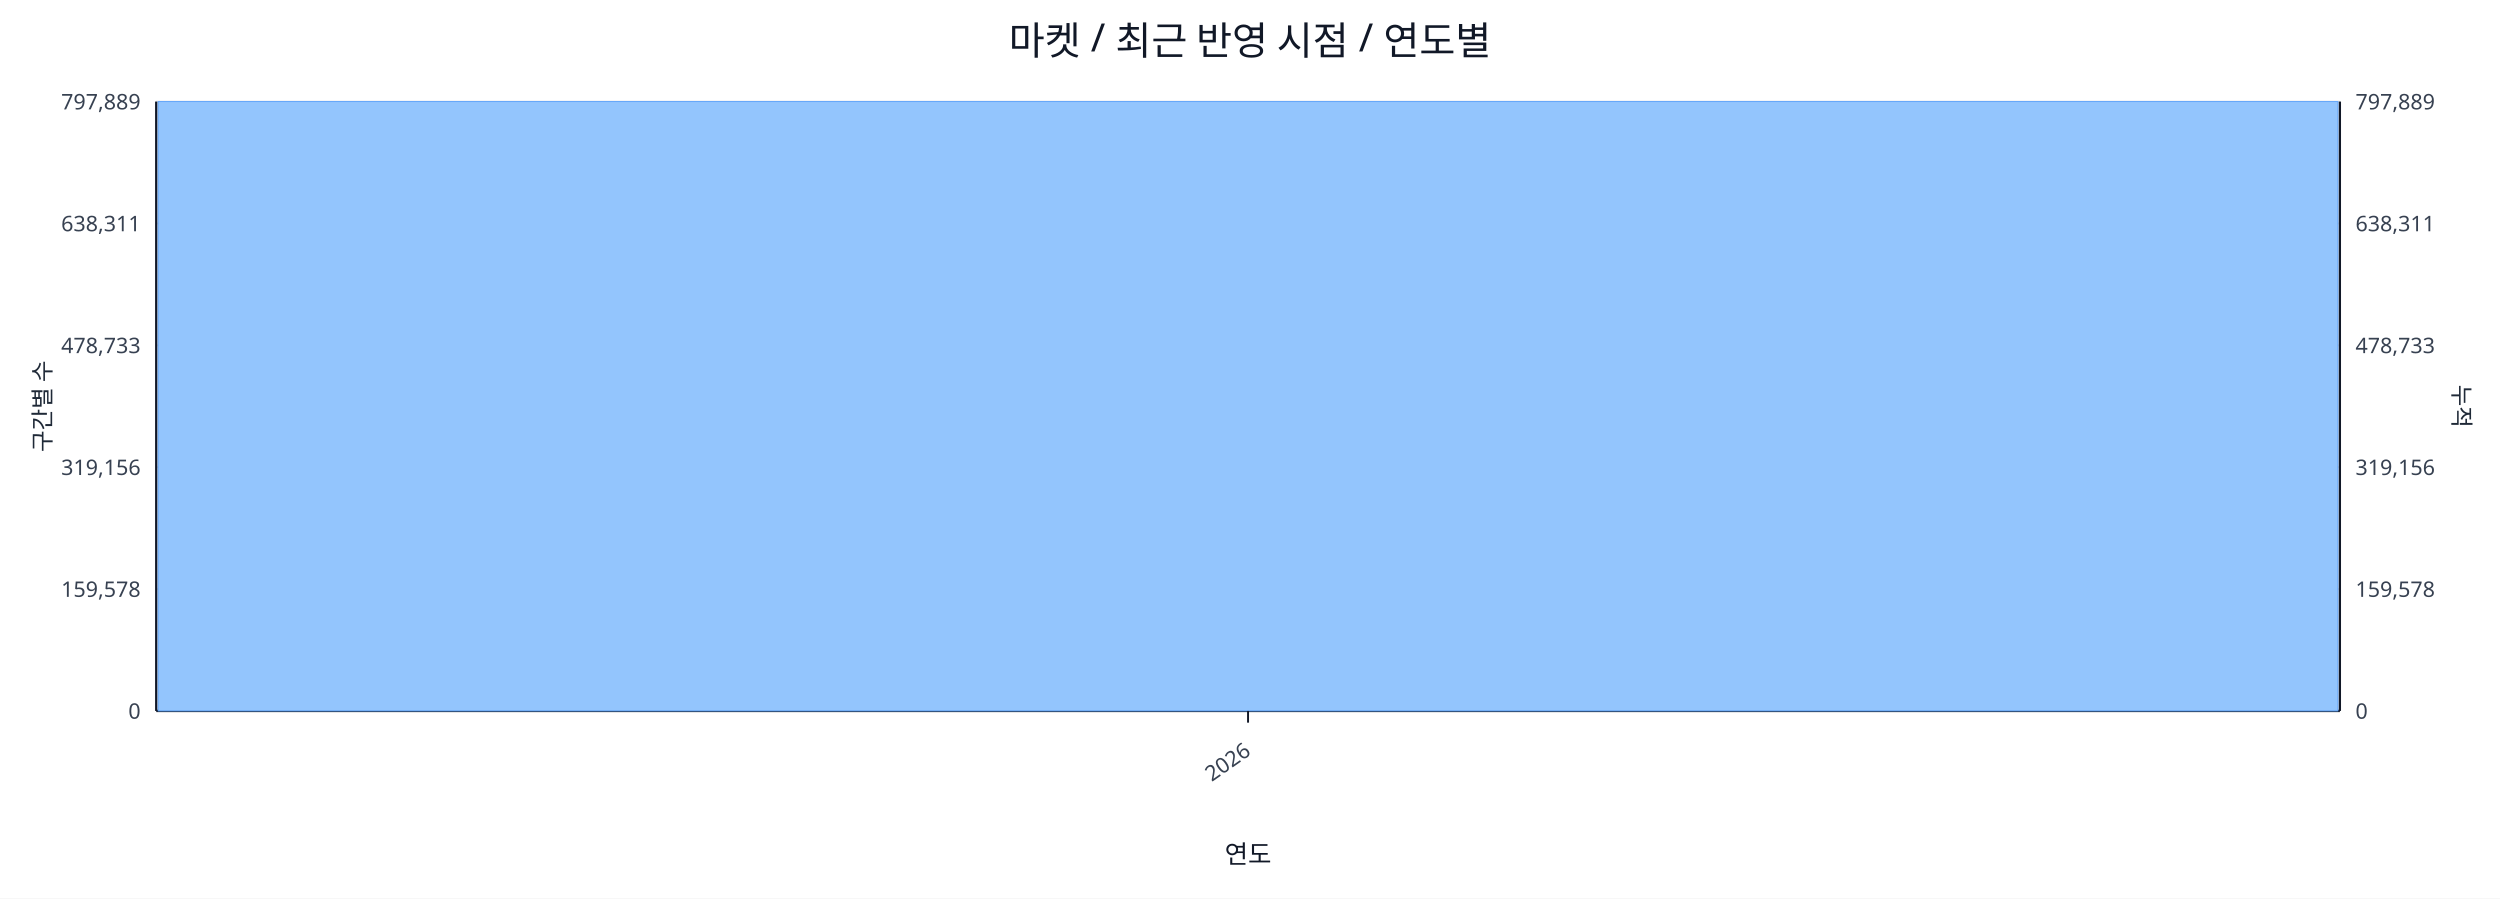
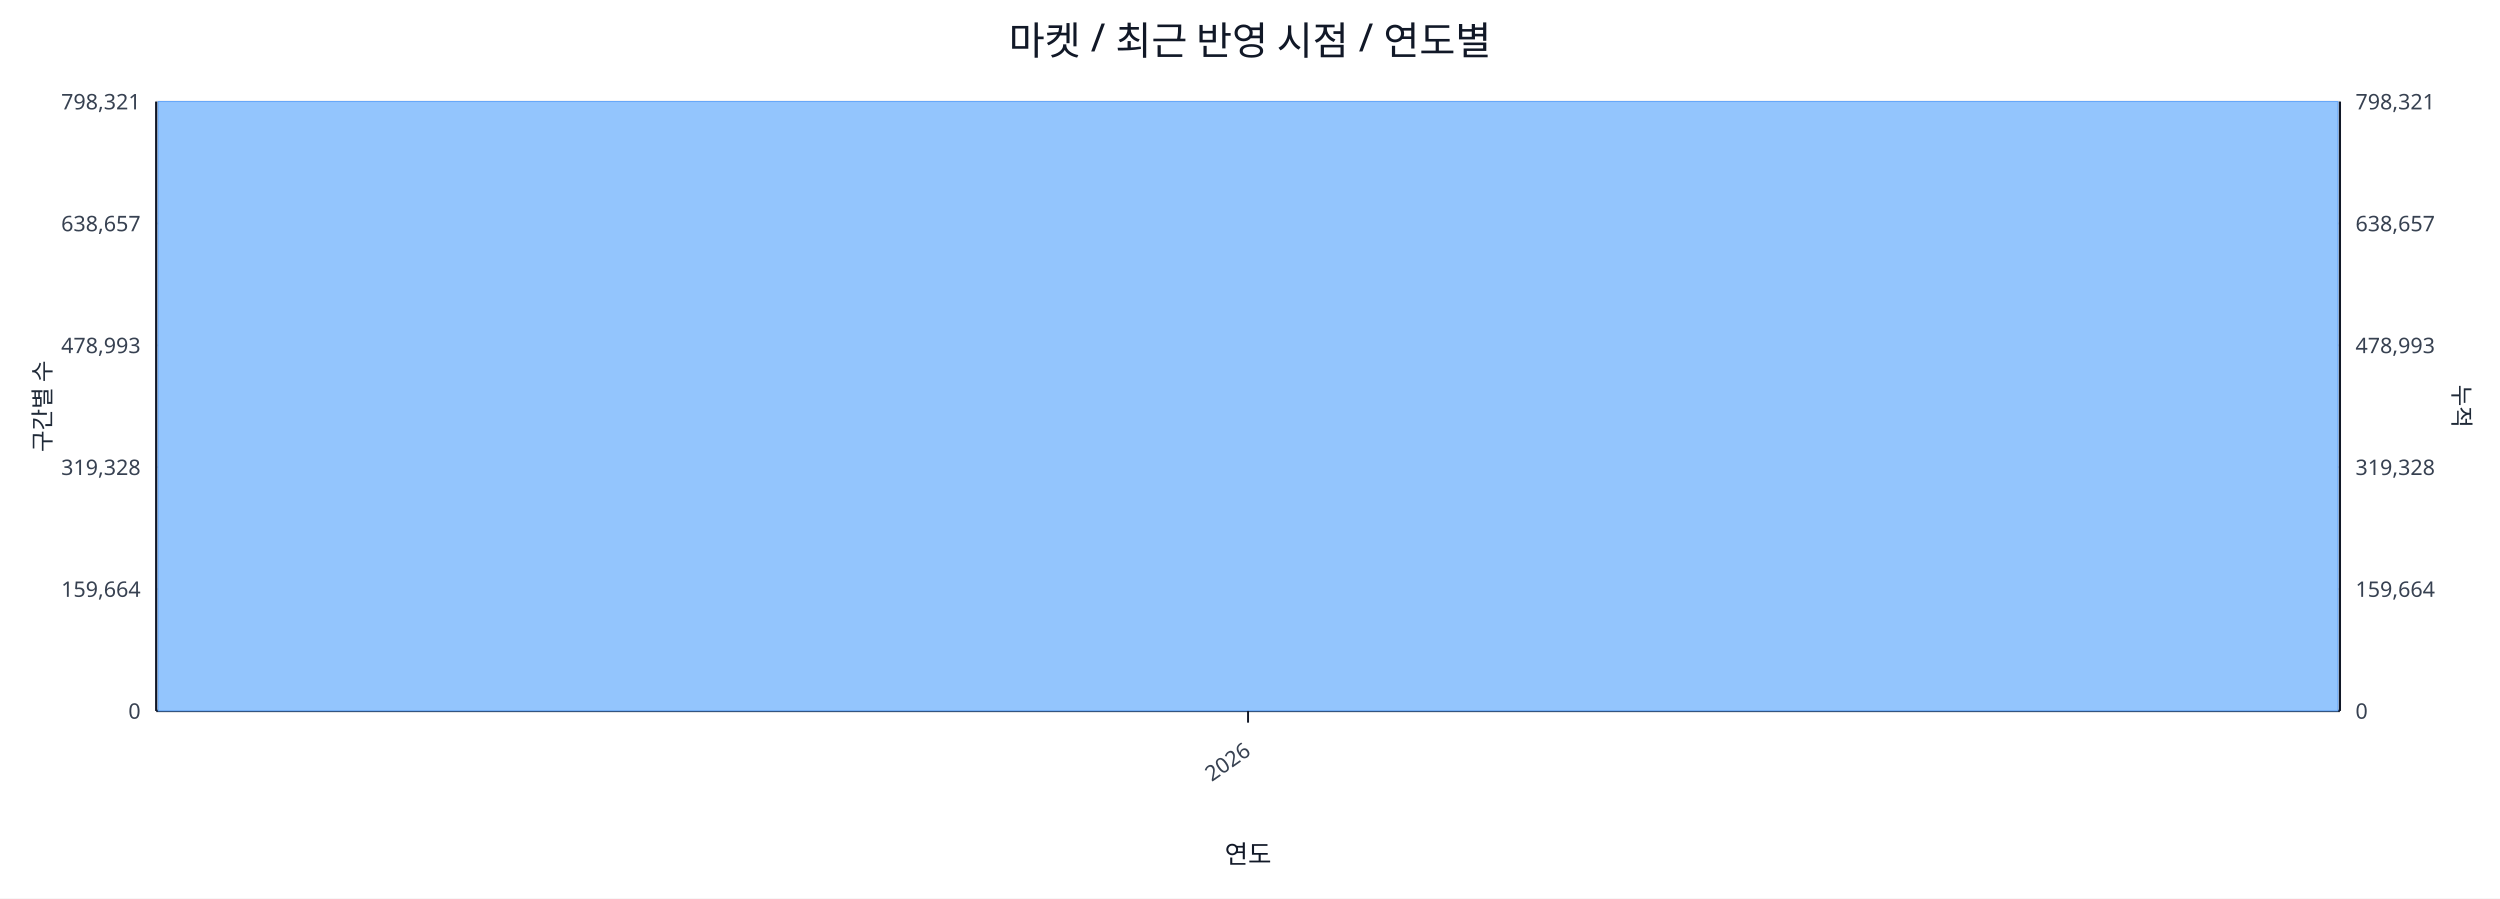
<svg xmlns="http://www.w3.org/2000/svg" width="1280" height="460" viewBox="0 0 1280 460">
  <rect x="0" y="0" width="100%" height="100%" fill="#ffffff" />
  <text x="640.0" y="28" font-size="20" text-anchor="middle" font-family="sans-serif" fill="#111827">마켓 / 최근 반영 시점 / 연도별</text>
  <line x1="80.0" y1="52.0" x2="1198.0" y2="52.0" stroke="#e5e7eb" stroke-width="1" />
-   <text x="72.0" y="56.0" font-size="11" text-anchor="end" font-family="sans-serif" fill="#374151">797,889</text>
-   <text x="1206.0" y="56.0" font-size="11" text-anchor="start" font-family="sans-serif" fill="#374151">797,889</text>
+   <text x="72.0" y="56.0" font-size="11" text-anchor="end" font-family="sans-serif" fill="#374151">798,321</text>
+   <text x="1206.0" y="56.0" font-size="11" text-anchor="start" font-family="sans-serif" fill="#374151">798,321</text>
  <line x1="80.0" y1="114.4" x2="1198.0" y2="114.4" stroke="#e5e7eb" stroke-width="1" />
-   <text x="72.0" y="118.4" font-size="11" text-anchor="end" font-family="sans-serif" fill="#374151">638,311</text>
-   <text x="1206.0" y="118.4" font-size="11" text-anchor="start" font-family="sans-serif" fill="#374151">638,311</text>
+   <text x="72.0" y="118.4" font-size="11" text-anchor="end" font-family="sans-serif" fill="#374151">638,657</text>
+   <text x="1206.0" y="118.4" font-size="11" text-anchor="start" font-family="sans-serif" fill="#374151">638,657</text>
  <line x1="80.0" y1="176.8" x2="1198.0" y2="176.8" stroke="#e5e7eb" stroke-width="1" />
-   <text x="72.0" y="180.8" font-size="11" text-anchor="end" font-family="sans-serif" fill="#374151">478,733</text>
-   <text x="1206.0" y="180.8" font-size="11" text-anchor="start" font-family="sans-serif" fill="#374151">478,733</text>
+   <text x="72.0" y="180.8" font-size="11" text-anchor="end" font-family="sans-serif" fill="#374151">478,993</text>
+   <text x="1206.0" y="180.8" font-size="11" text-anchor="start" font-family="sans-serif" fill="#374151">478,993</text>
  <line x1="80.0" y1="239.2" x2="1198.0" y2="239.2" stroke="#e5e7eb" stroke-width="1" />
-   <text x="72.0" y="243.2" font-size="11" text-anchor="end" font-family="sans-serif" fill="#374151">319,156</text>
-   <text x="1206.0" y="243.2" font-size="11" text-anchor="start" font-family="sans-serif" fill="#374151">319,156</text>
+   <text x="72.0" y="243.2" font-size="11" text-anchor="end" font-family="sans-serif" fill="#374151">319,328</text>
+   <text x="1206.0" y="243.2" font-size="11" text-anchor="start" font-family="sans-serif" fill="#374151">319,328</text>
  <line x1="80.0" y1="301.6" x2="1198.0" y2="301.6" stroke="#e5e7eb" stroke-width="1" />
-   <text x="72.0" y="305.6" font-size="11" text-anchor="end" font-family="sans-serif" fill="#374151">159,578</text>
-   <text x="1206.0" y="305.6" font-size="11" text-anchor="start" font-family="sans-serif" fill="#374151">159,578</text>
+   <text x="72.0" y="305.6" font-size="11" text-anchor="end" font-family="sans-serif" fill="#374151">159,664</text>
+   <text x="1206.0" y="305.6" font-size="11" text-anchor="start" font-family="sans-serif" fill="#374151">159,664</text>
  <line x1="80.0" y1="364.0" x2="1198.0" y2="364.0" stroke="#e5e7eb" stroke-width="1" />
  <text x="72.0" y="368.0" font-size="11" text-anchor="end" font-family="sans-serif" fill="#374151">0</text>
  <text x="1206.0" y="368.0" font-size="11" text-anchor="start" font-family="sans-serif" fill="#374151">0</text>
  <line x1="80.0" y1="364.0" x2="1198.0" y2="364.0" stroke="#111827" stroke-width="1.2" />
  <line x1="80.0" y1="52.0" x2="80.0" y2="364.0" stroke="#111827" stroke-width="1.2" />
  <line x1="1198.0" y1="52.0" x2="1198.0" y2="364.0" stroke="#111827" stroke-width="1.2" />
  <rect x="81.0" y="52.0" width="1116.0" height="312.0" fill="#93c5fd" stroke="#60a5fa" stroke-width="0.5" />
  <polyline fill="none" stroke="#ef4444" stroke-width="2" points="639.0,52.0" />
  <line x1="639.0" y1="364.0" x2="639.0" y2="370.0" stroke="#111827" stroke-width="1" />
  <text x="641.0" y="386.0" font-size="11" text-anchor="end" transform="rotate(-35 641.0 386.0)" font-family="sans-serif" fill="#374151">2026</text>
  <text x="26" y="208.0" font-size="12" transform="rotate(-90 26 208.0)" text-anchor="middle" font-family="sans-serif" fill="#1f2937">구간별 수</text>
  <text x="1256.0" y="208.0" font-size="12" transform="rotate(90 1256.0 208.0)" text-anchor="middle" font-family="sans-serif" fill="#1f2937">누적</text>
  <text x="639.0" y="442.0" font-size="13" text-anchor="middle" font-family="sans-serif" fill="#111827">연도</text>
</svg>
